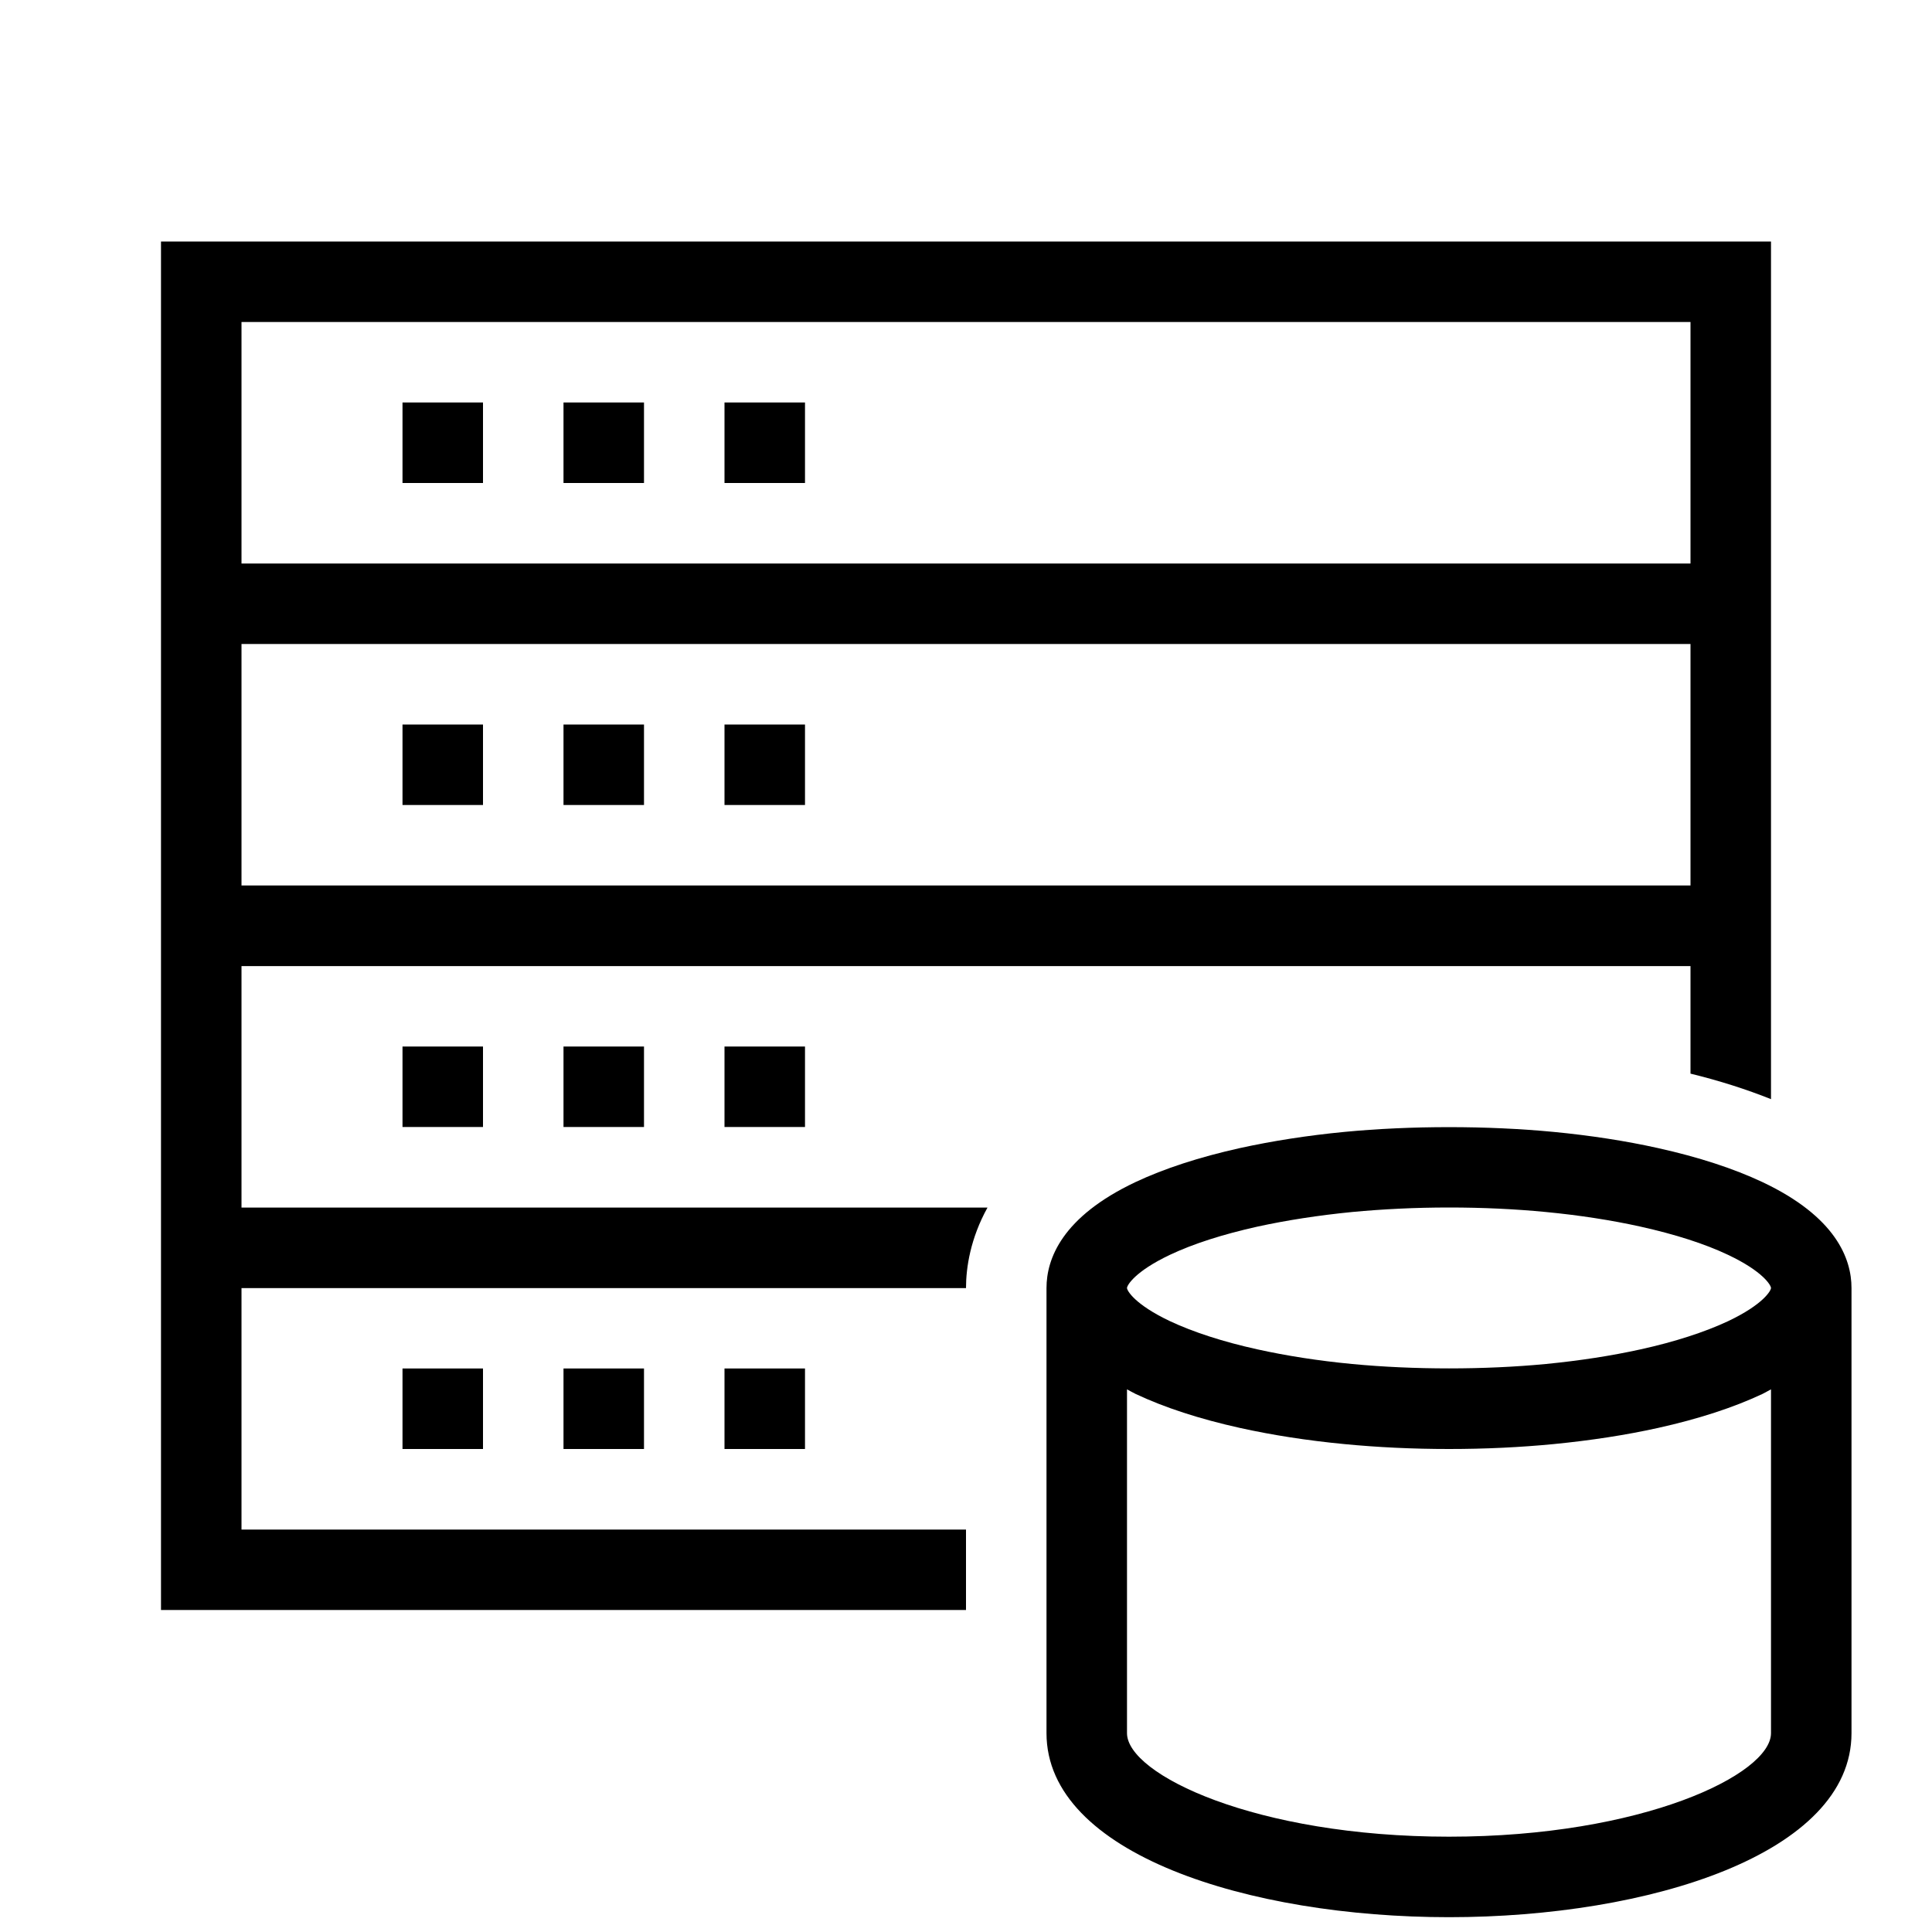
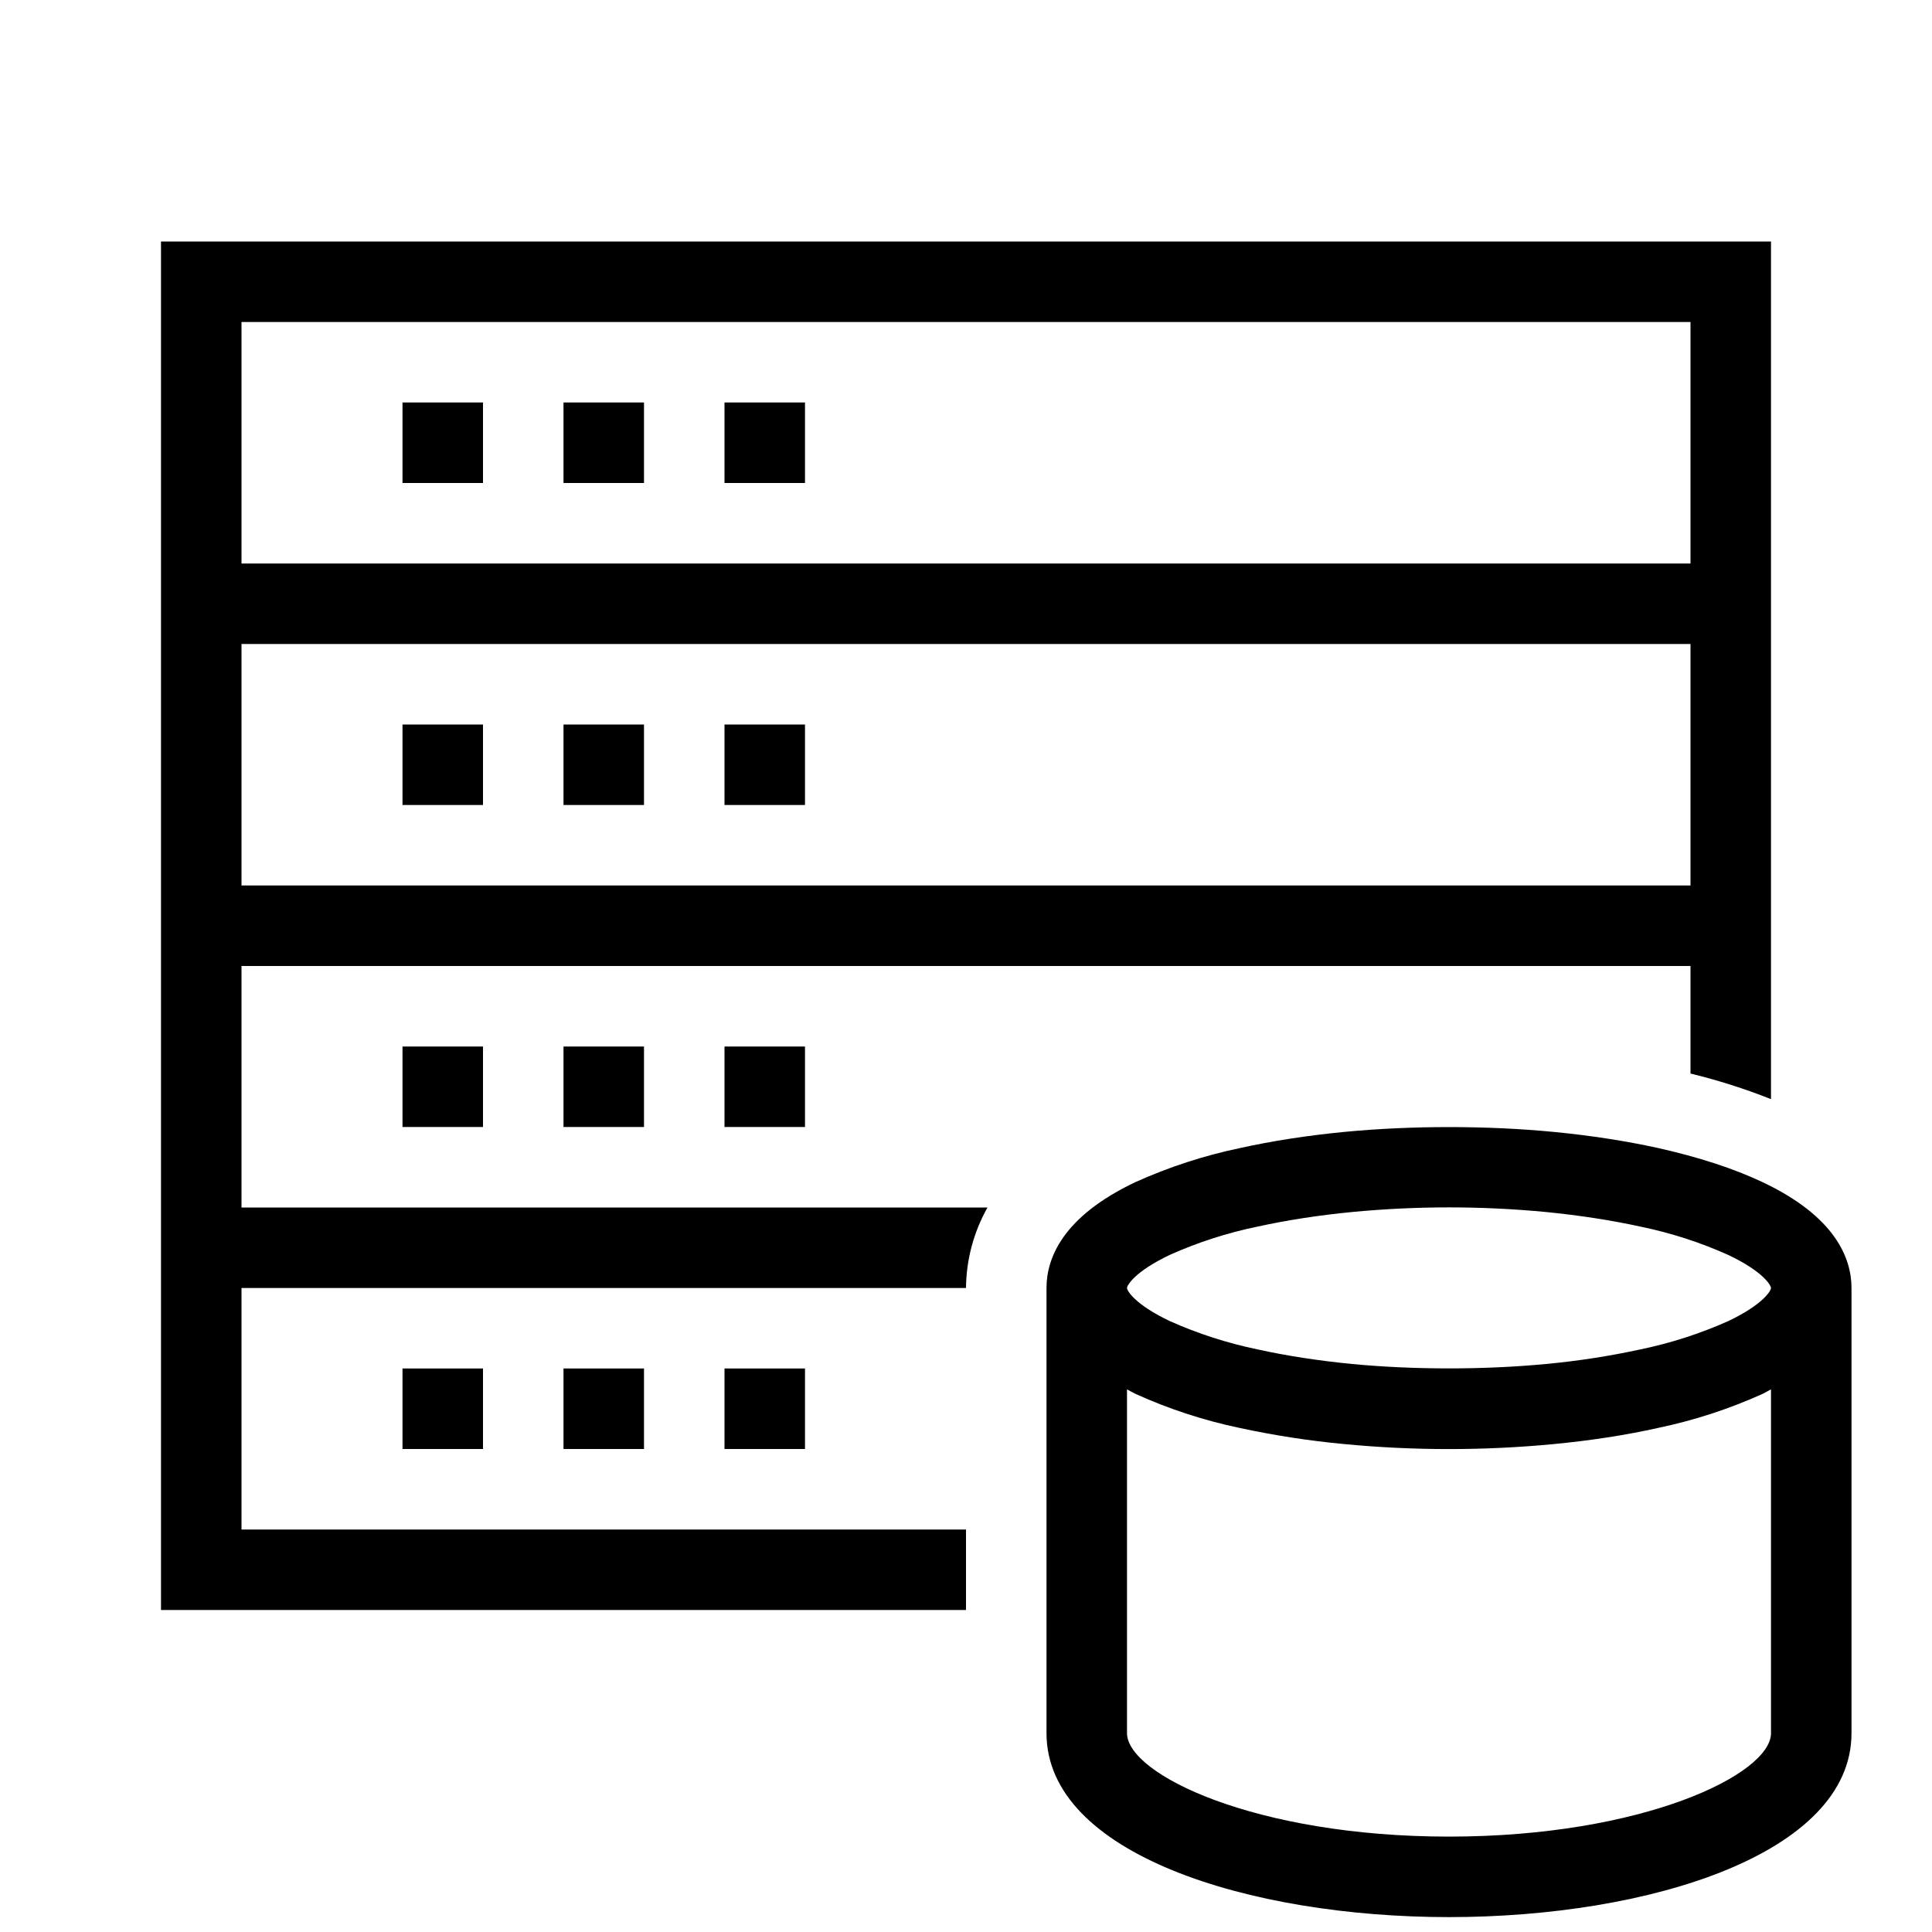
- <svg xmlns="http://www.w3.org/2000/svg" id="icons" viewBox="0 0 24 24">
-   <defs>
-     <style>.cls-1{fill:none;}</style>
-   </defs>
-   <rect class="cls-1" width="24" height="24" />
-   <path d="M7,9h1v1h-1v-1Zm2,1h1v-1h-1v1Zm0-4h1v-1h-1v1Zm-4,4h1v-1h-1v1Zm2-4h1v-1h-1v1Zm-2,0h1v-1h-1v1Zm3,12v-1h-1v1h1Zm-2,0v-1h-1v1h1Zm4,0v-1h-1v1h1Zm2,2H2V3H22V13.654c-.301-.12-.632-.227-1-.317v-1.336H3v3H12.267c-.212,.383-.267,.745-.267,1H3v3H12v1ZM3,7H21v-3H3v3Zm0,4H21v-3H3v3Zm7,3v-1h-1v1h1Zm-2,0v-1h-1v1h1Zm-2,0v-1h-1v1h1Zm17,2v5.53c0,1.5-2.516,2.286-5,2.286s-5-.785-5-2.286v-5.53c0-.362,.192-.884,1.106-1.316,.357-.168,.793-.31,1.296-.422,.406-.089,.842-.157,1.298-.201,.826-.079,1.773-.079,2.6,0,.456,.044,.892,.111,1.297,.201,.504,.112,.939,.254,1.296,.422,.915,.432,1.107,.954,1.107,1.316Zm-9,0c0,.032,.095,.204,.534,.412,.287,.135,.662,.257,1.085,.35,.361,.08,.758,.142,1.177,.182,.764,.073,1.645,.073,2.408,0,.419-.041,.815-.102,1.177-.182,.423-.093,.798-.215,1.086-.35,.438-.208,.533-.38,.533-.412s-.095-.204-.534-.412c-.289-.137-.654-.254-1.085-.35-.365-.081-.762-.142-1.177-.182-.382-.037-.786-.056-1.204-.056s-.822,.02-1.204,.056c-.415,.041-.812,.102-1.178,.182-.43,.096-.795,.213-1.085,.35-.438,.208-.533,.38-.533,.412Zm8,5.53v-4.271c-.037,.019-.067,.038-.106,.057-.359,.169-.796,.311-1.296,.422-.401,.089-.838,.156-1.298,.201-.413,.04-.849,.061-1.3,.061s-.887-.021-1.3-.061c-.46-.044-.896-.112-1.298-.201-.5-.111-.937-.253-1.295-.422-.04-.019-.07-.038-.107-.057v4.271c0,.512,1.596,1.286,4,1.286s4-.774,4-1.286Z" />
+ <svg xmlns="http://www.w3.org/2000/svg" viewBox="0 0 24 24">
+   <path fill="none" d="M0 0h24v24H0z" />
+   <path d="M7 9h1v1H7V9zm2 1h1V9H9v1zm0-4h1V5H9v1zm-4 4h1V9H5v1zm2-4h1V5H7v1zM5 6h1V5H5v1zm3 12v-1H7v1h1zm-2 0v-1H5v1h1zm4 0v-1H9v1h1zm2 2H2V3h20v10.654a7.499 7.499 0 0 0-1-.318V12H3v3h9.267A2.074 2.074 0 0 0 12 16H3v3h9v1zM3 7h18V4H3v3zm0 4h18V8H3v3zm7 3v-1H9v1h1zm-2 0v-1H7v1h1zm-2 0v-1H5v1h1zm17 2v5.53c0 1.5-2.516 2.285-5 2.285s-5-.785-5-2.285V16c0-.362.192-.884 1.106-1.316a6.3 6.3 0 0 1 1.296-.422c.407-.09.842-.157 1.298-.201.826-.08 1.774-.08 2.6 0 .456.044.891.111 1.297.2.504.113.94.255 1.296.423.915.432 1.107.954 1.107 1.316zm-9 0c0 .032.095.204.534.412a5.29 5.29 0 0 0 1.085.35c.361.08.758.141 1.177.182.764.073 1.644.073 2.408 0a9.77 9.77 0 0 0 1.177-.182 5.32 5.32 0 0 0 1.086-.35c.438-.208.533-.38.533-.412s-.095-.204-.534-.412a5.232 5.232 0 0 0-1.085-.35c-.365-.08-.762-.141-1.177-.182a12.66 12.66 0 0 0-2.408 0c-.415.04-.812.102-1.178.182a5.27 5.27 0 0 0-1.085.35c-.438.208-.533.38-.533.412zm8 5.53v-4.271c-.037.019-.067.038-.106.057a6.26 6.26 0 0 1-1.296.422c-.402.09-.838.157-1.298.201a13.67 13.67 0 0 1-2.6 0 10.99 10.99 0 0 1-1.298-.2 6.23 6.23 0 0 1-1.295-.423c-.04-.019-.07-.038-.107-.057v4.27c0 .513 1.596 1.286 4 1.286s4-.773 4-1.285z" />
</svg>
